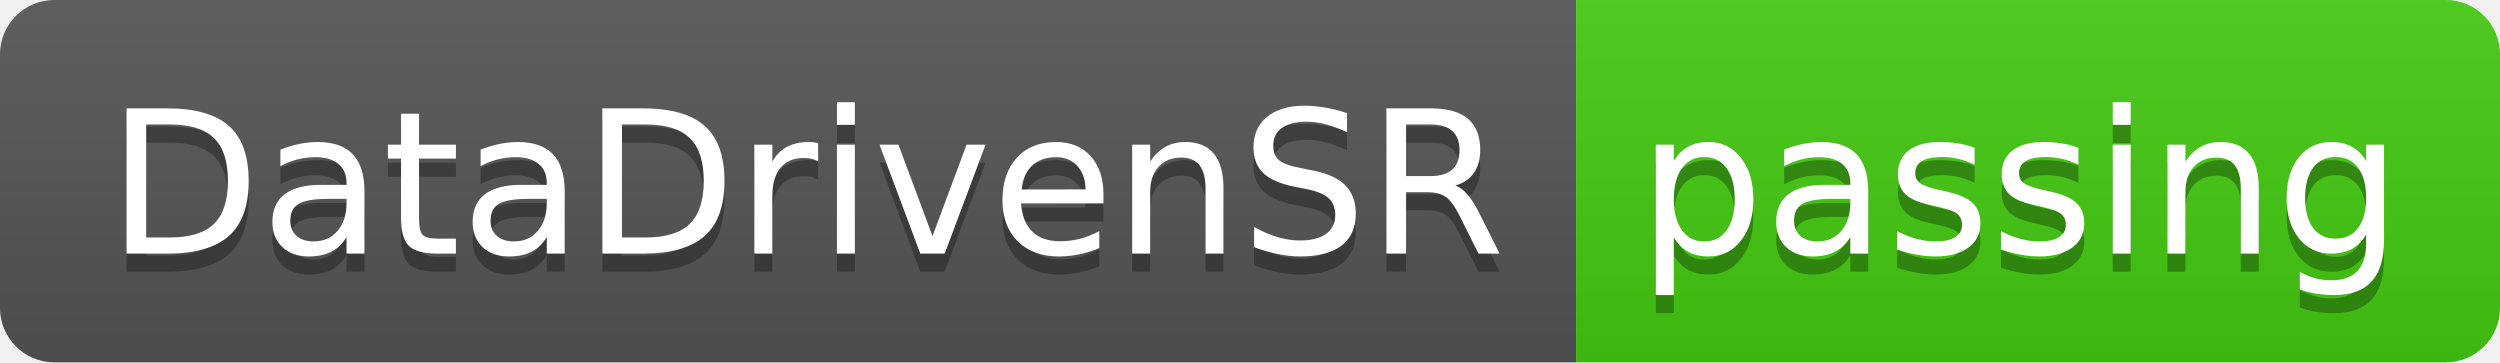
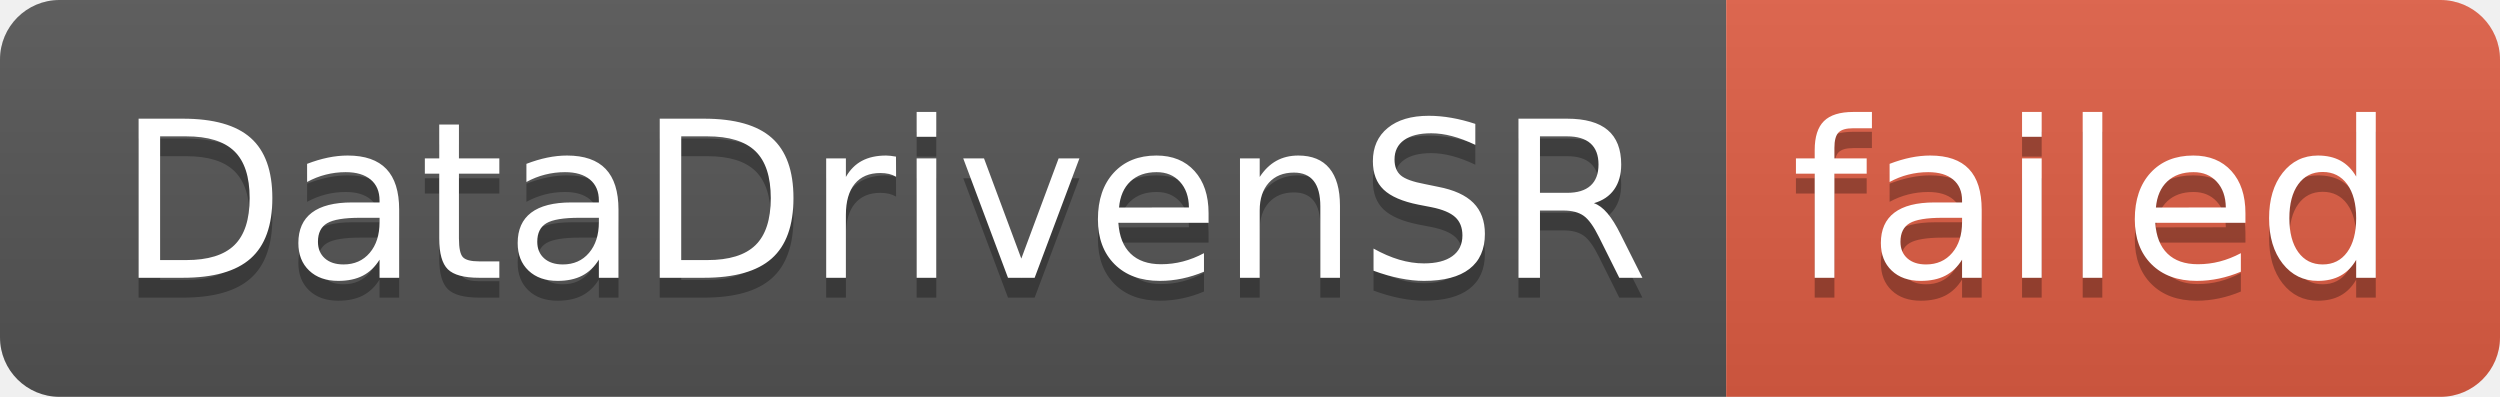
- <svg xmlns="http://www.w3.org/2000/svg" width="138" height="20" role="img" aria-label="DataDrivenSR: passing">
+ <svg xmlns="http://www.w3.org/2000/svg" width="126" height="20" role="img" aria-label="DataDrivenSR: failed">
  <linearGradient id="s" x2="0" y2="100%">
    <stop offset="0" stop-color="#bbb" stop-opacity=".1" />
    <stop offset="1" stop-opacity=".1" />
  </linearGradient>
  <clipPath id="r">
-     <rect width="138" height="20" rx="3" fill="#fff" />
+     <rect width="126" height="20" rx="3" fill="#fff" />
  </clipPath>
  <g clip-path="url(#r)">
    <rect width="87" height="20" fill="#555" />
-     <rect x="87" width="51" height="20" fill="#4c1" />
-     <rect width="138" height="20" fill="url(#s)" />
+     <rect x="87" width="39" height="20" fill="#e05d44" />
+     <rect width="126" height="20" fill="url(#s)" />
  </g>
  <g fill="#fff" text-anchor="middle" font-family="Verdana,Geneva,DejaVu Sans,sans-serif" text-rendering="geometricPrecision" font-size="110">
    <text aria-hidden="true" x="445" y="150" fill="#010101" fill-opacity=".3" transform="scale(.1)" textLength="770">DataDrivenSR</text>
    <text x="445" y="140" transform="scale(.1)" fill="#fff" textLength="770">DataDrivenSR</text>
-     <text aria-hidden="true" x="1115" y="150" fill="#010101" fill-opacity=".3" transform="scale(.1)" textLength="410">passing</text>
-     <text x="1115" y="140" transform="scale(.1)" fill="#fff" textLength="410">passing</text>
+     <text aria-hidden="true" x="1055" y="150" fill="#010101" fill-opacity=".3" transform="scale(.1)" textLength="290">failed</text>
+     <text x="1055" y="140" transform="scale(.1)" fill="#fff" textLength="290">failed</text>
  </g>
</svg>
